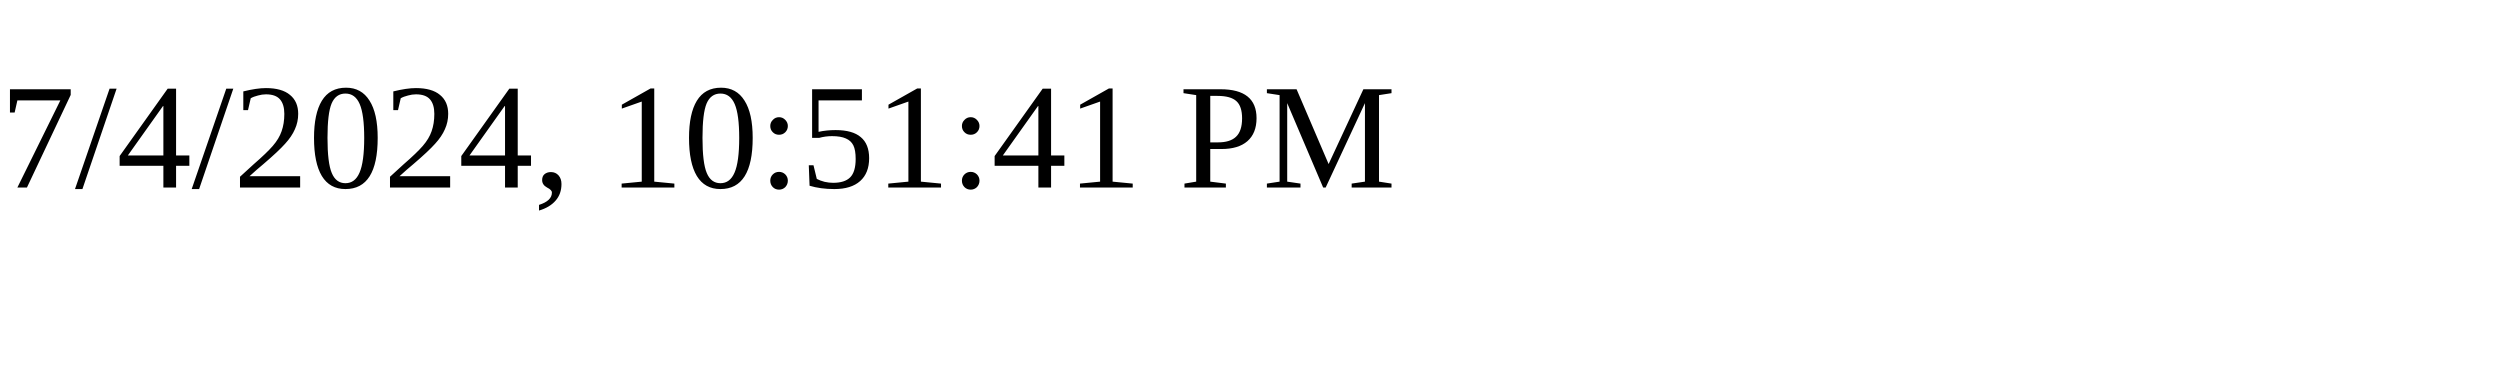
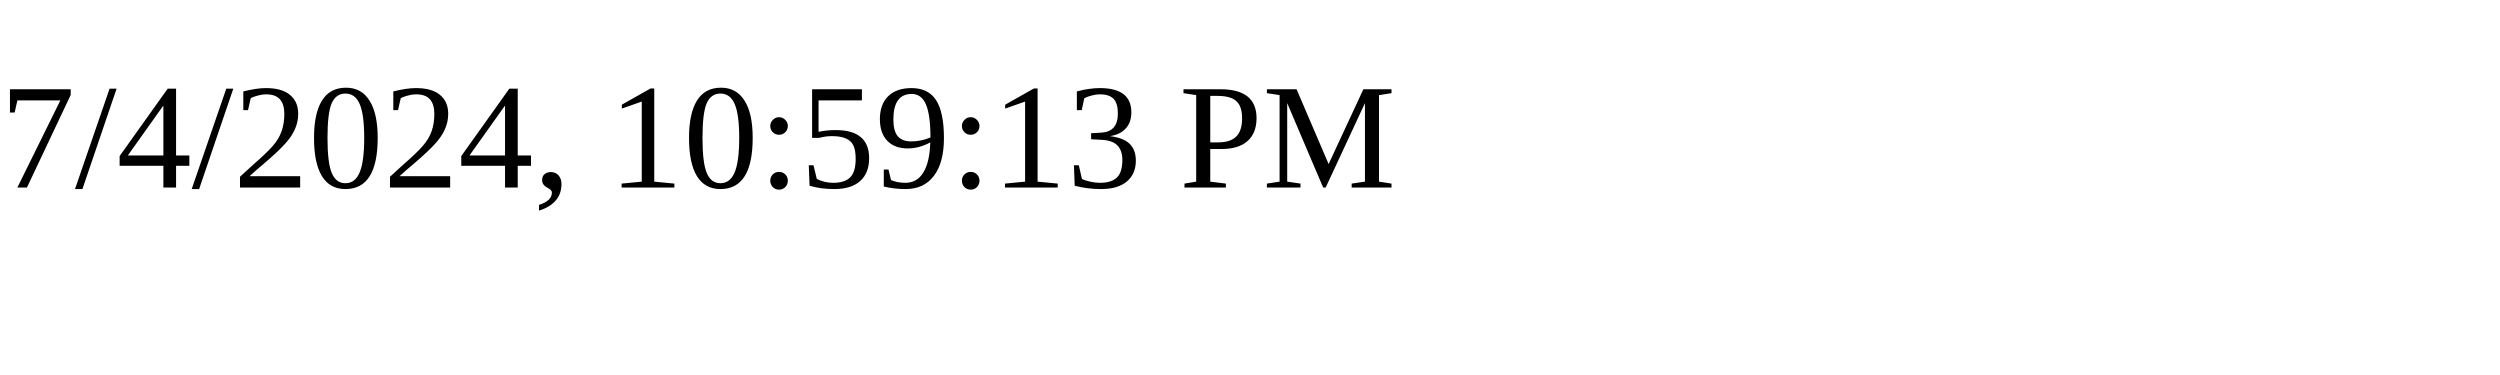
<svg xmlns="http://www.w3.org/2000/svg" height="30" width="200">
-   <text x="0" y="15">7/4/2024, 10:51:41 PM</text>
+   <text x="0" y="15">7/4/2024, 10:59:13 PM</text>
</svg>
